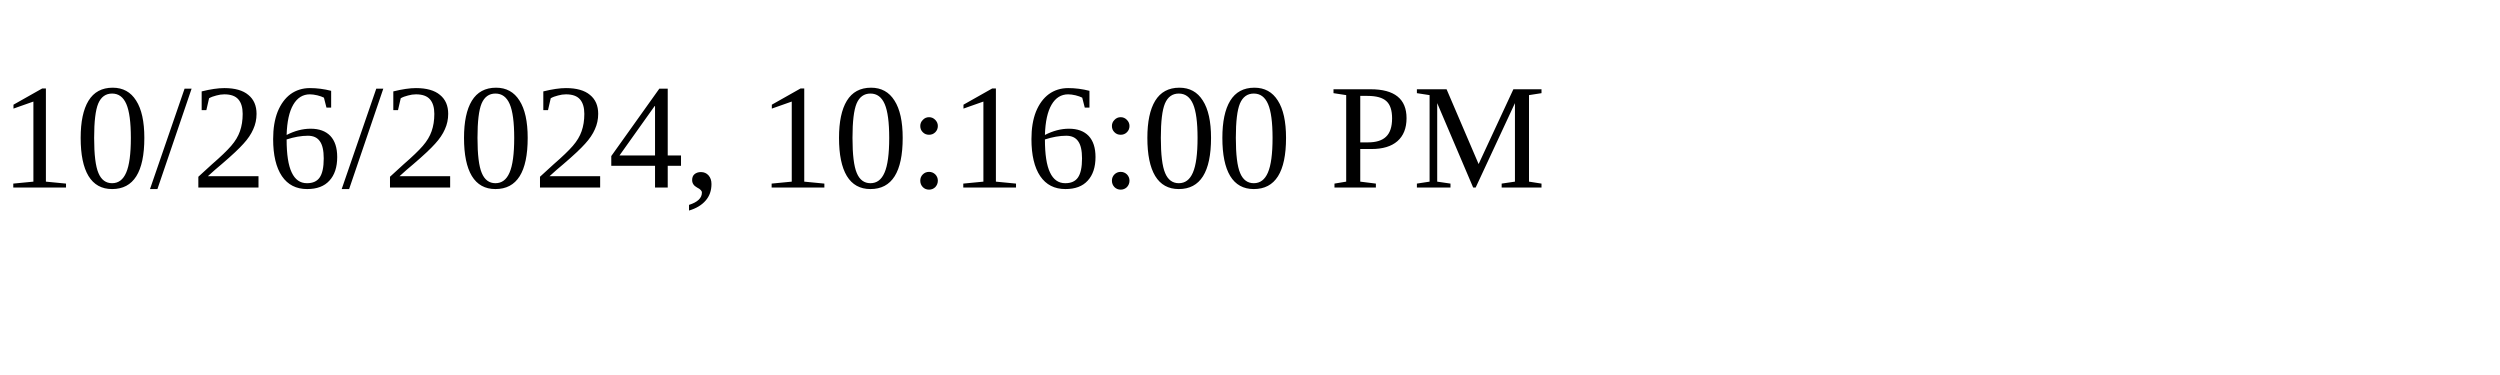
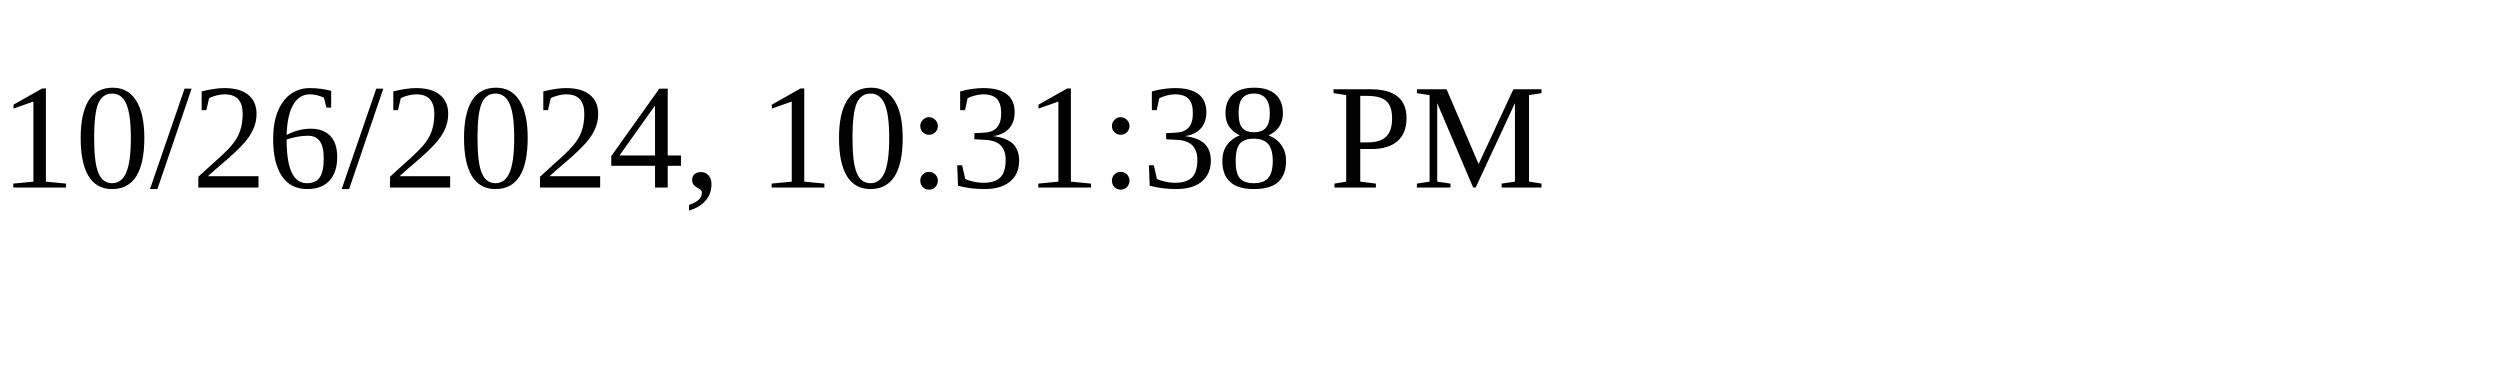
<svg xmlns="http://www.w3.org/2000/svg" height="30" width="200">
-   <text x="0" y="15">10/26/2024, 10:16:00 PM</text>
+   <text x="0" y="15">10/26/2024, 10:31:38 PM</text>
</svg>
